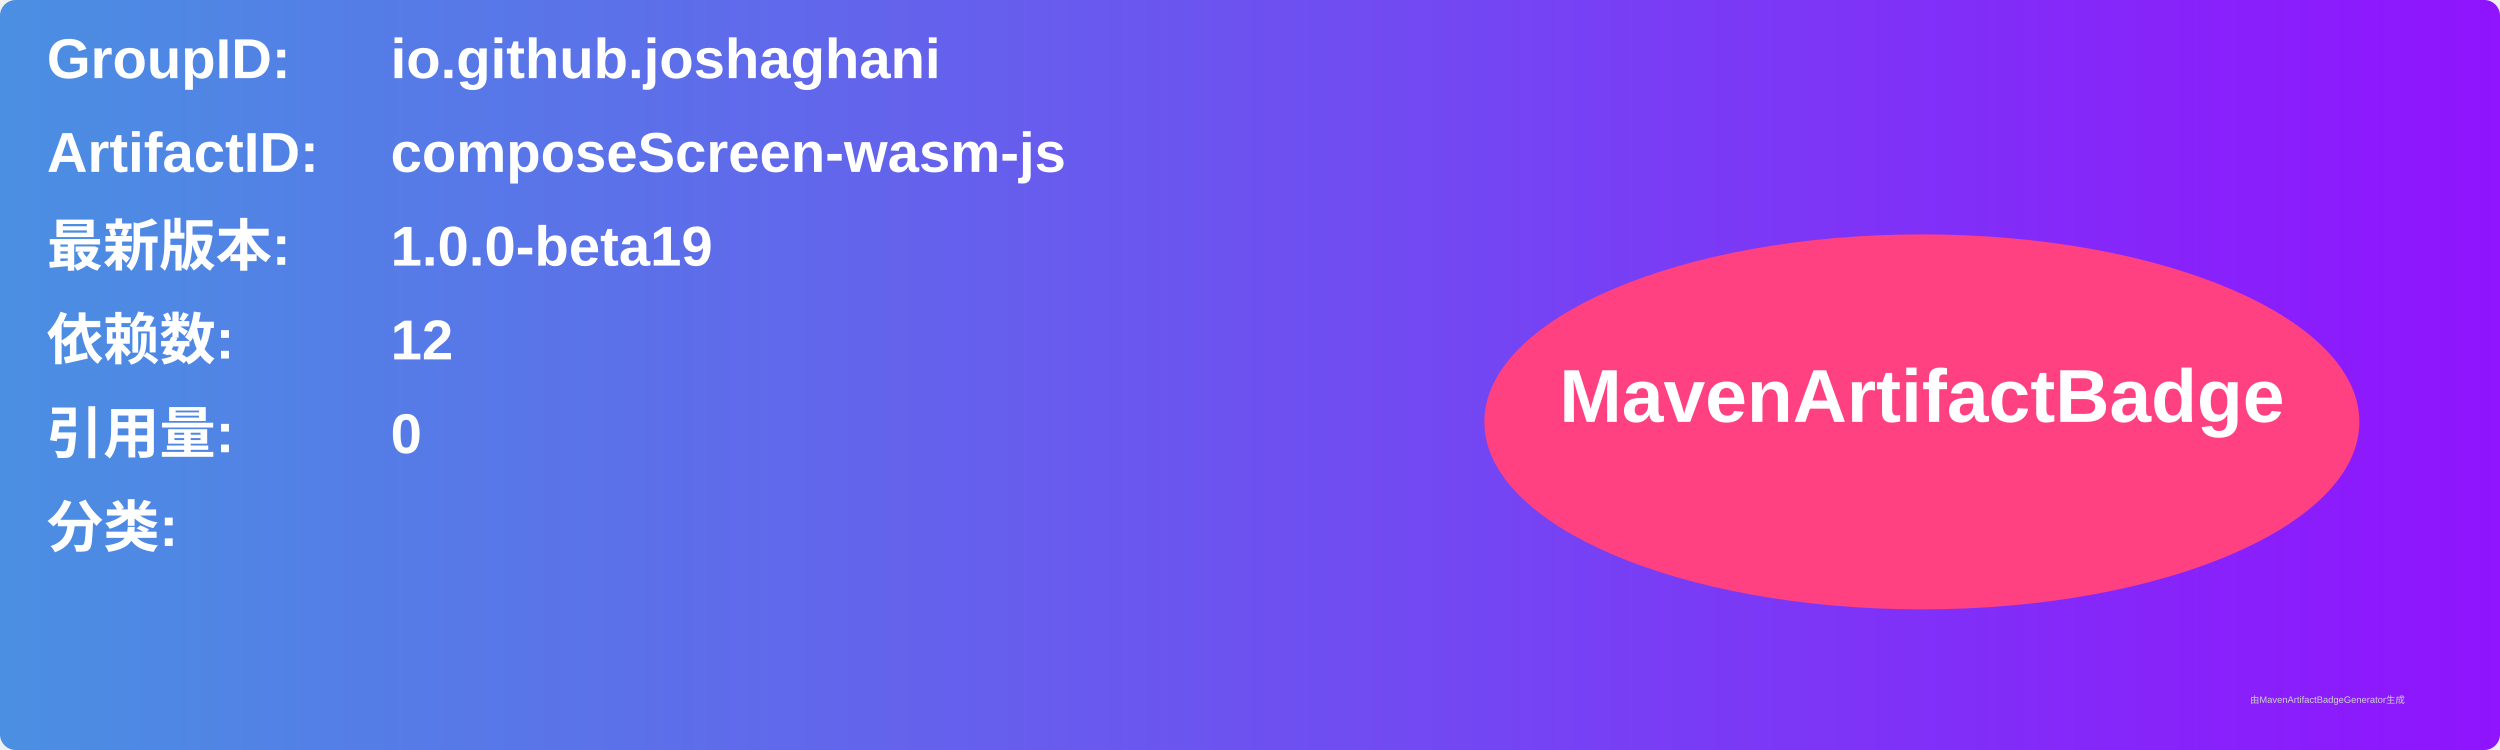
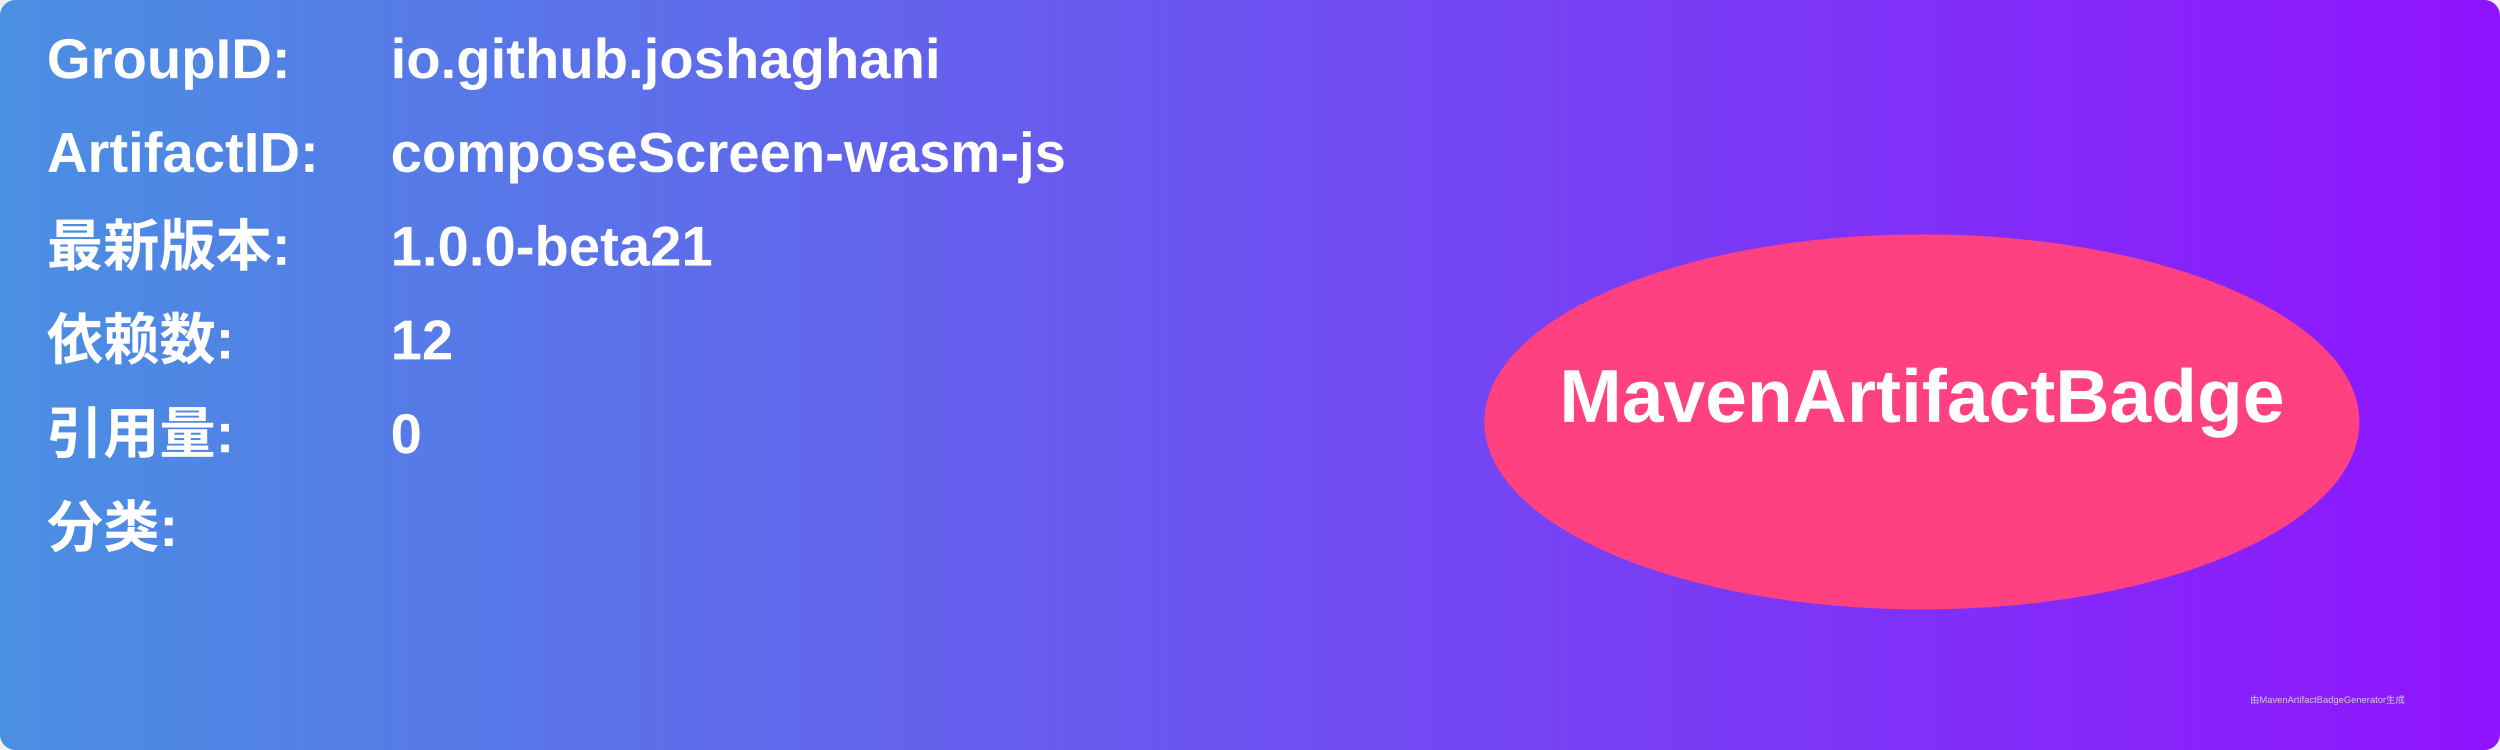
<svg xmlns="http://www.w3.org/2000/svg" width="800" height="240" viewBox="0 0 800 240">
  <linearGradient id="grad" x1="0%" y1="0%" x2="100%" y2="0%">
    <stop offset="0%" stop-color="#4a90e2" />
    <stop offset="100%" stop-color="#9013fe" />
  </linearGradient>
  <rect width="100%" height="100%" rx="5" ry="5" fill="url(#grad)" />
  <g transform="translate(15, 15)">
    <text x="0" y="10" font-family="Arial" font-size="18" fill="white" font-weight="bold" width="260">GroupID:</text>
    <text x="110" y="10" font-family="Arial" font-size="18" fill="white" font-weight="bold" width="460">io.github.joshaghani</text>
    <text x="0" y="40" font-family="Arial" font-size="18" fill="white" font-weight="bold" width="260">ArtifactID:</text>
    <text x="110" y="40" font-family="Arial" font-size="18" fill="white" font-weight="bold" width="460">composeScreen-wasm-js</text>
    <text x="0" y="70" font-family="Arial" font-size="18" fill="white" font-weight="bold">最新版本:</text>
    <text x="110" y="70" font-family="Arial" font-size="18" fill="white" font-weight="bold">
-       <tspan font-weight="bold">1.0.0-beta19</tspan>
+       <tspan font-weight="bold">1.0.0-beta21</tspan>
    </text>
    <text x="0" y="100" font-family="Arial" font-size="18" fill="white" font-weight="bold">依赖数: </text>
    <text x="110" y="100" font-family="Arial" font-size="18" fill="white">
      <tspan font-weight="bold">12</tspan>
    </text>
    <text x="0" y="130" font-family="Arial" font-size="18" fill="white" font-weight="bold">引用量: </text>
    <text x="110" y="130" font-family="Arial" font-size="18" fill="white">
      <tspan font-weight="bold">0</tspan>
    </text>
    <text x="0" y="160" font-family="Arial" font-size="18" fill="white" font-weight="bold">分类:</text>
    <text x="10" y="190" font-family="Arial" font-size="10" fill="white">
      <tspan font-weight="bold" />
    </text>
    <ellipse cx="600" cy="120" rx="140" ry="60" fill="#ff4081" />
    <text x="600" y="120" text-anchor="middle" font-family="Arial" font-size="24" fill="white" font-weight="bold">MavenArtifactBadge</text>
  </g>
  <text x="720" y="225" font-family="Arial" font-size="3" fill="#d0d0d0">由MavenArtifactBadgeGenerator生成</text>
</svg>
